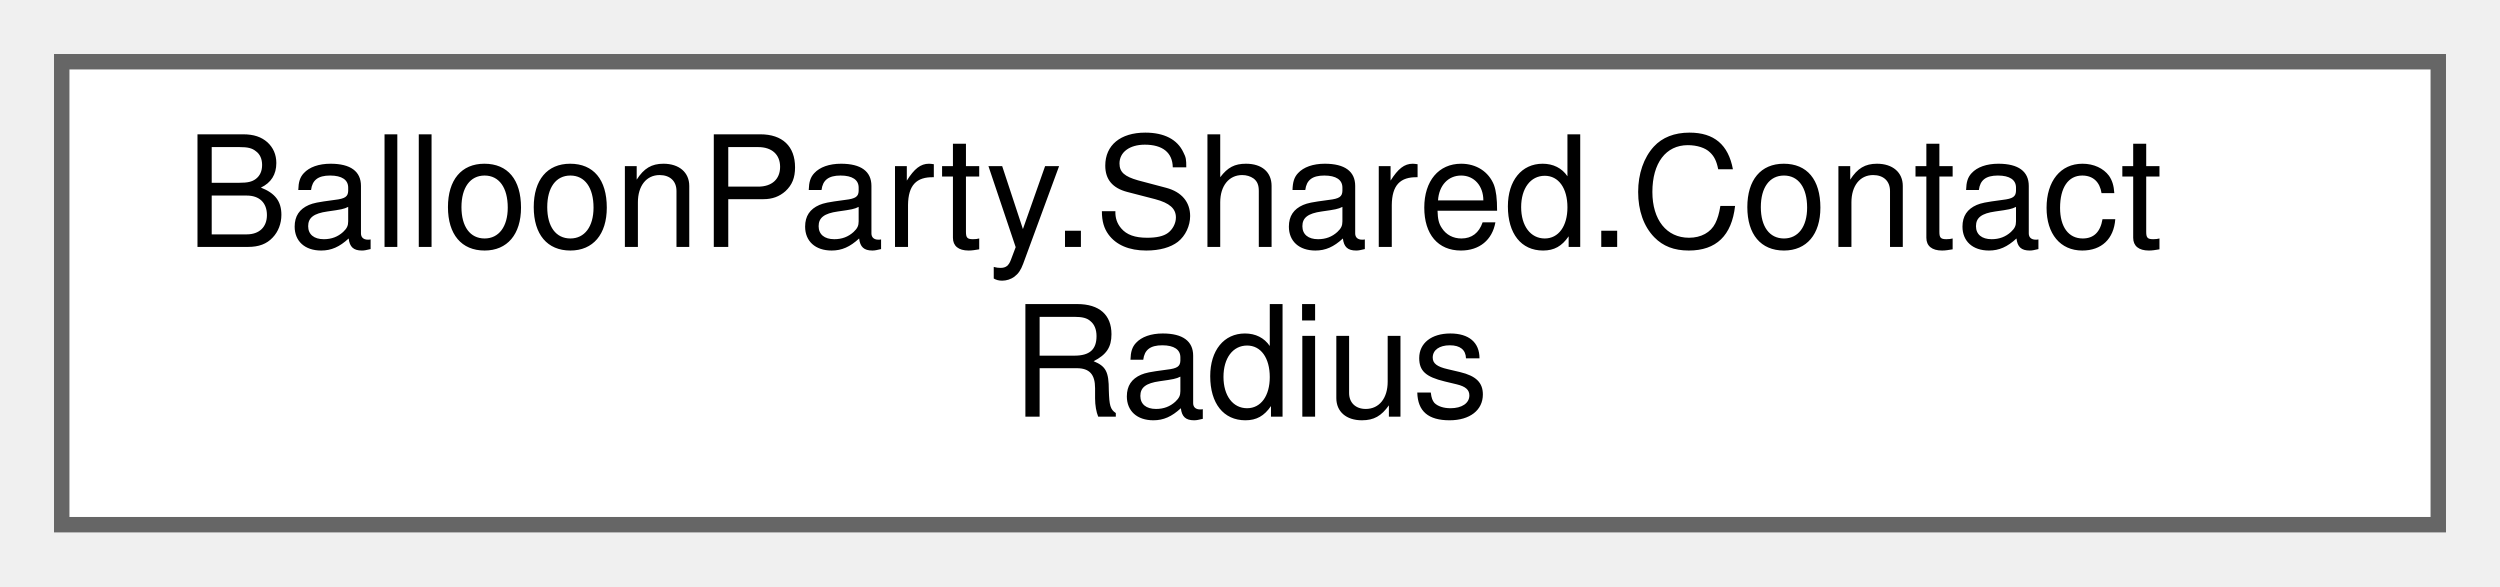
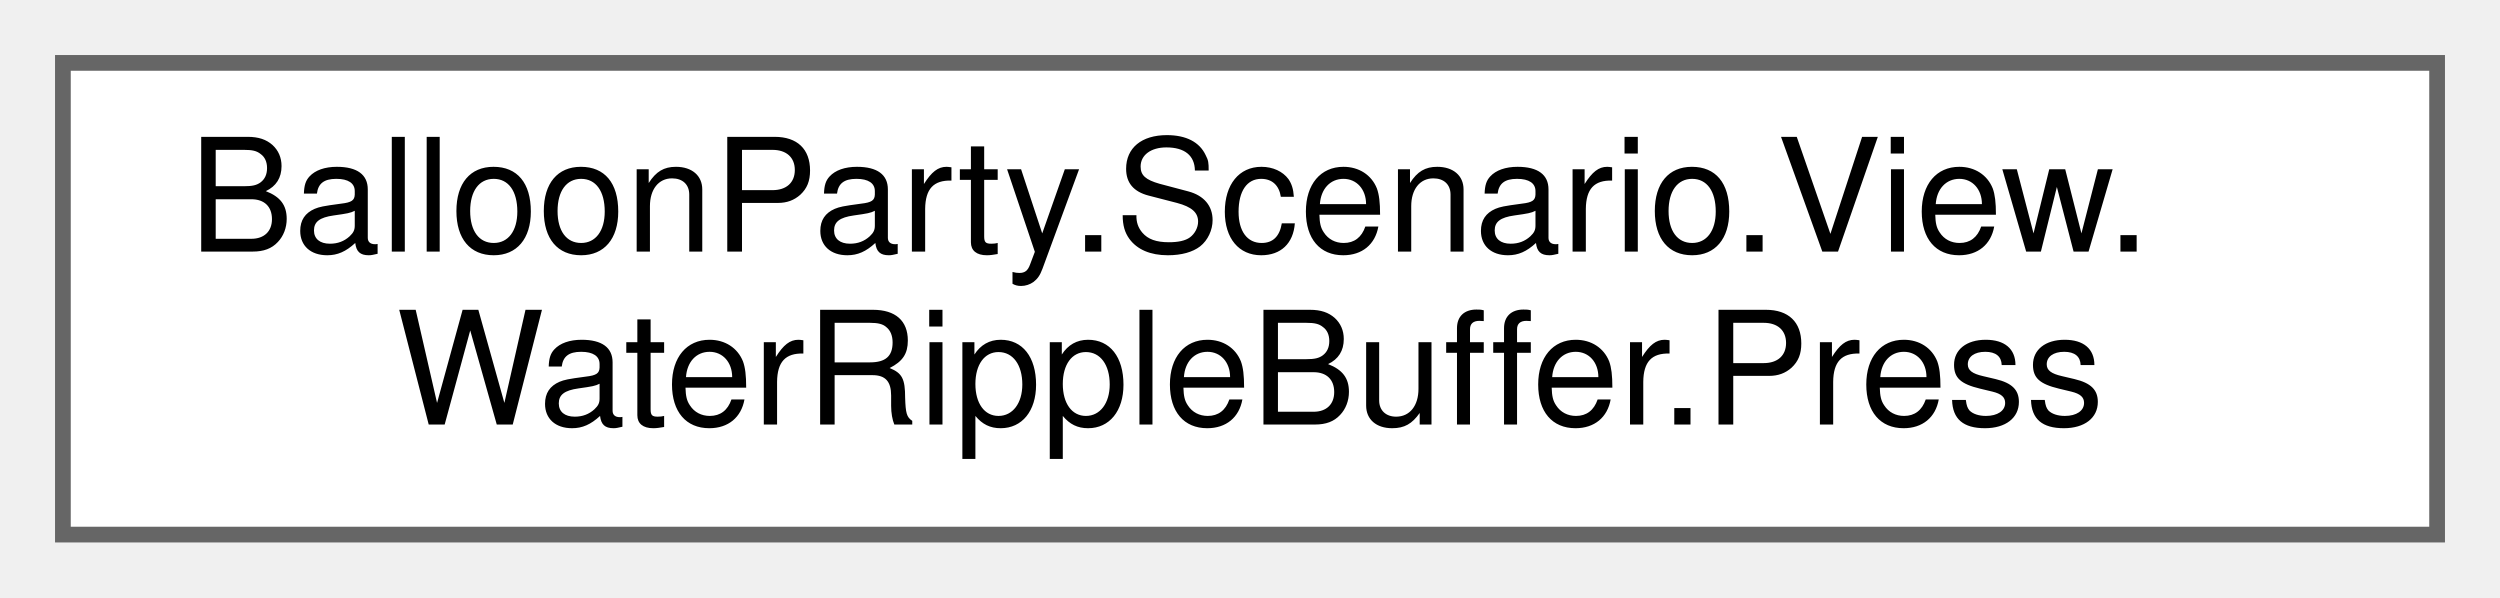
- <svg xmlns="http://www.w3.org/2000/svg" xmlns:xlink="http://www.w3.org/1999/xlink" width="162pt" height="38pt" viewBox="0.00 0.00 162.00 38.00">
+ <svg xmlns="http://www.w3.org/2000/svg" xmlns:xlink="http://www.w3.org/1999/xlink" width="159pt" height="38pt" viewBox="0.00 0.00 159.00 38.00">
  <g id="graph0" class="graph" transform="scale(1 1) rotate(0) translate(4 34)">
    <g id="Node000000" class="node">
      <g id="a_Node000000">
-         <a xlink:href="classBalloonParty_1_1Shared_1_1ContactRadius.html" target="_top" xlink:title="World-space contact-radius derivation shared by every projectile-facing collider read in the shot sol...">
-           <polygon fill="white" stroke="#666666" points="154,-30 0,-30 0,0 154,0 154,-30" />
-           <text text-anchor="start" x="8" y="-18" font-family="Helvetica,sans-Serif" font-size="10.00">BalloonParty.Shared.Contact</text>
-           <text text-anchor="middle" x="77" y="-7" font-family="Helvetica,sans-Serif" font-size="10.00">Radius</text>
+         <a xlink:href="structBalloonParty_1_1Scenario_1_1View_1_1WaterRippleBuffer_1_1Press.html" target="_top" xlink:title=" ">
+           <polygon fill="white" stroke="#666666" points="151,-30 0,-30 0,0 151,0 151,-30" />
+           <text text-anchor="start" x="8" y="-18" font-family="Helvetica,sans-Serif" font-size="10.00">BalloonParty.Scenario.View.</text>
+           <text text-anchor="middle" x="75.5" y="-7" font-family="Helvetica,sans-Serif" font-size="10.00">WaterRippleBuffer.Press</text>
        </a>
      </g>
    </g>
  </g>
</svg>
